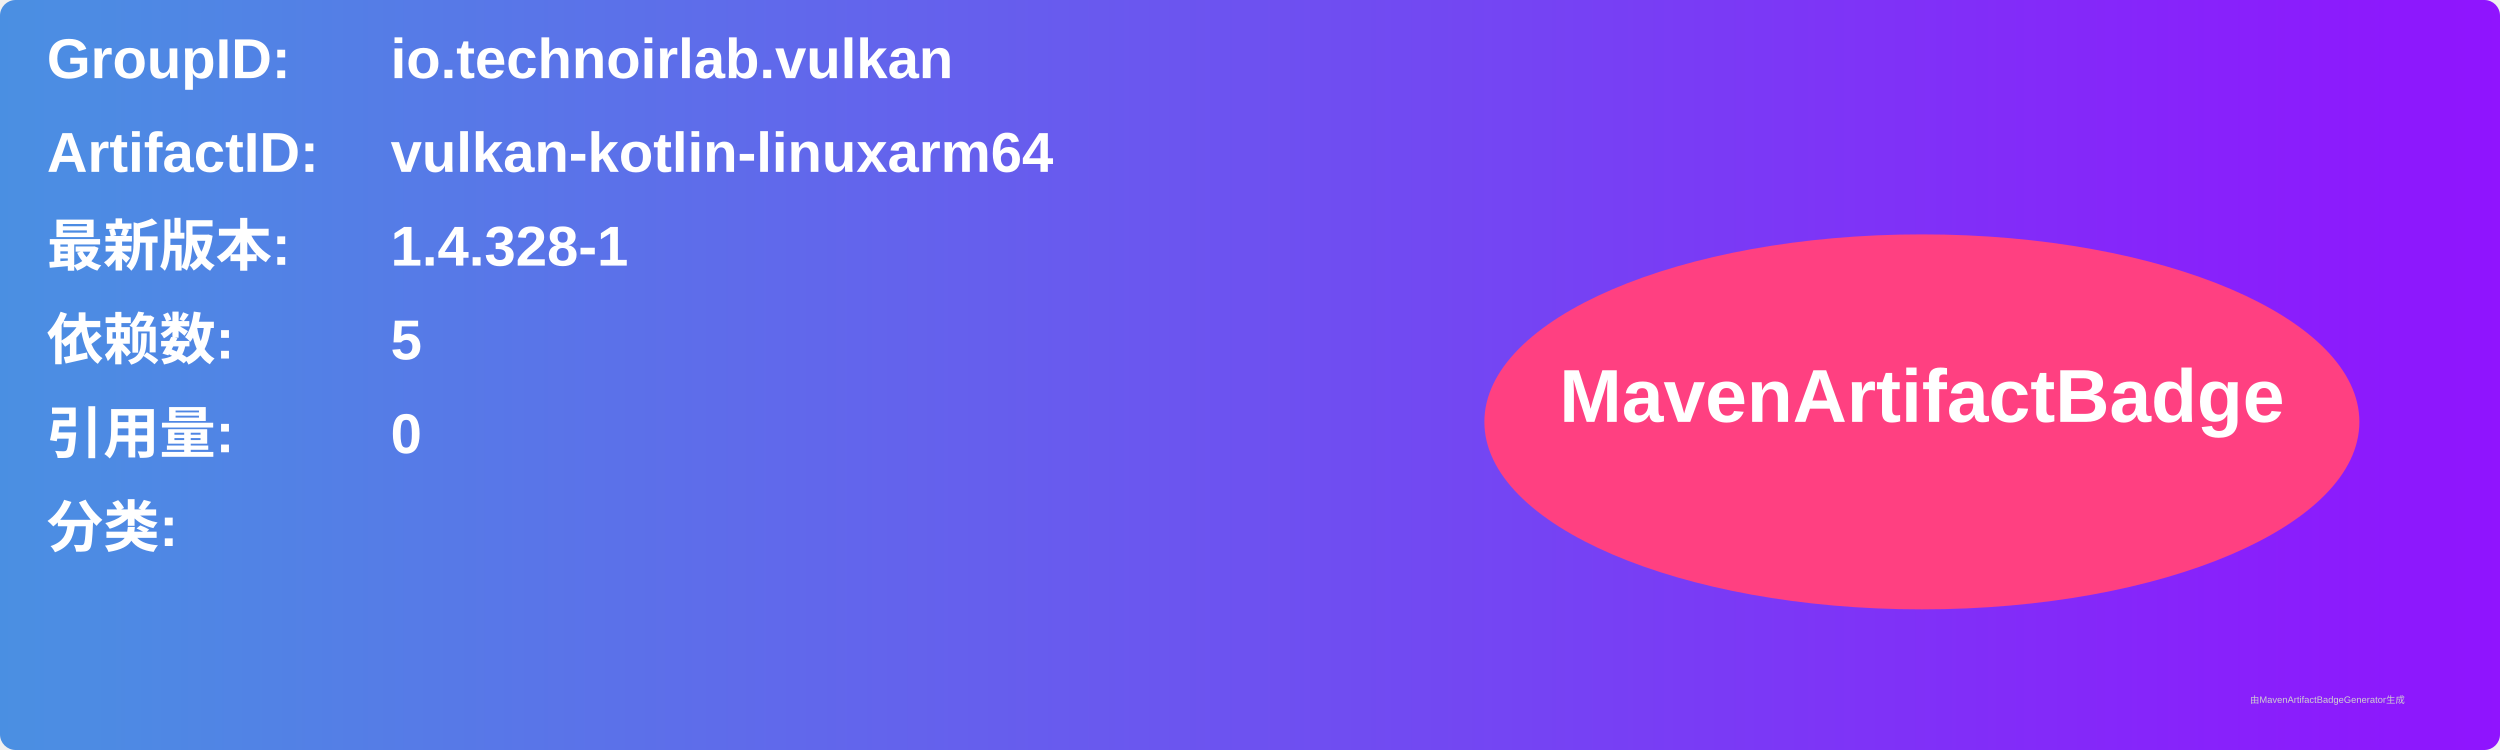
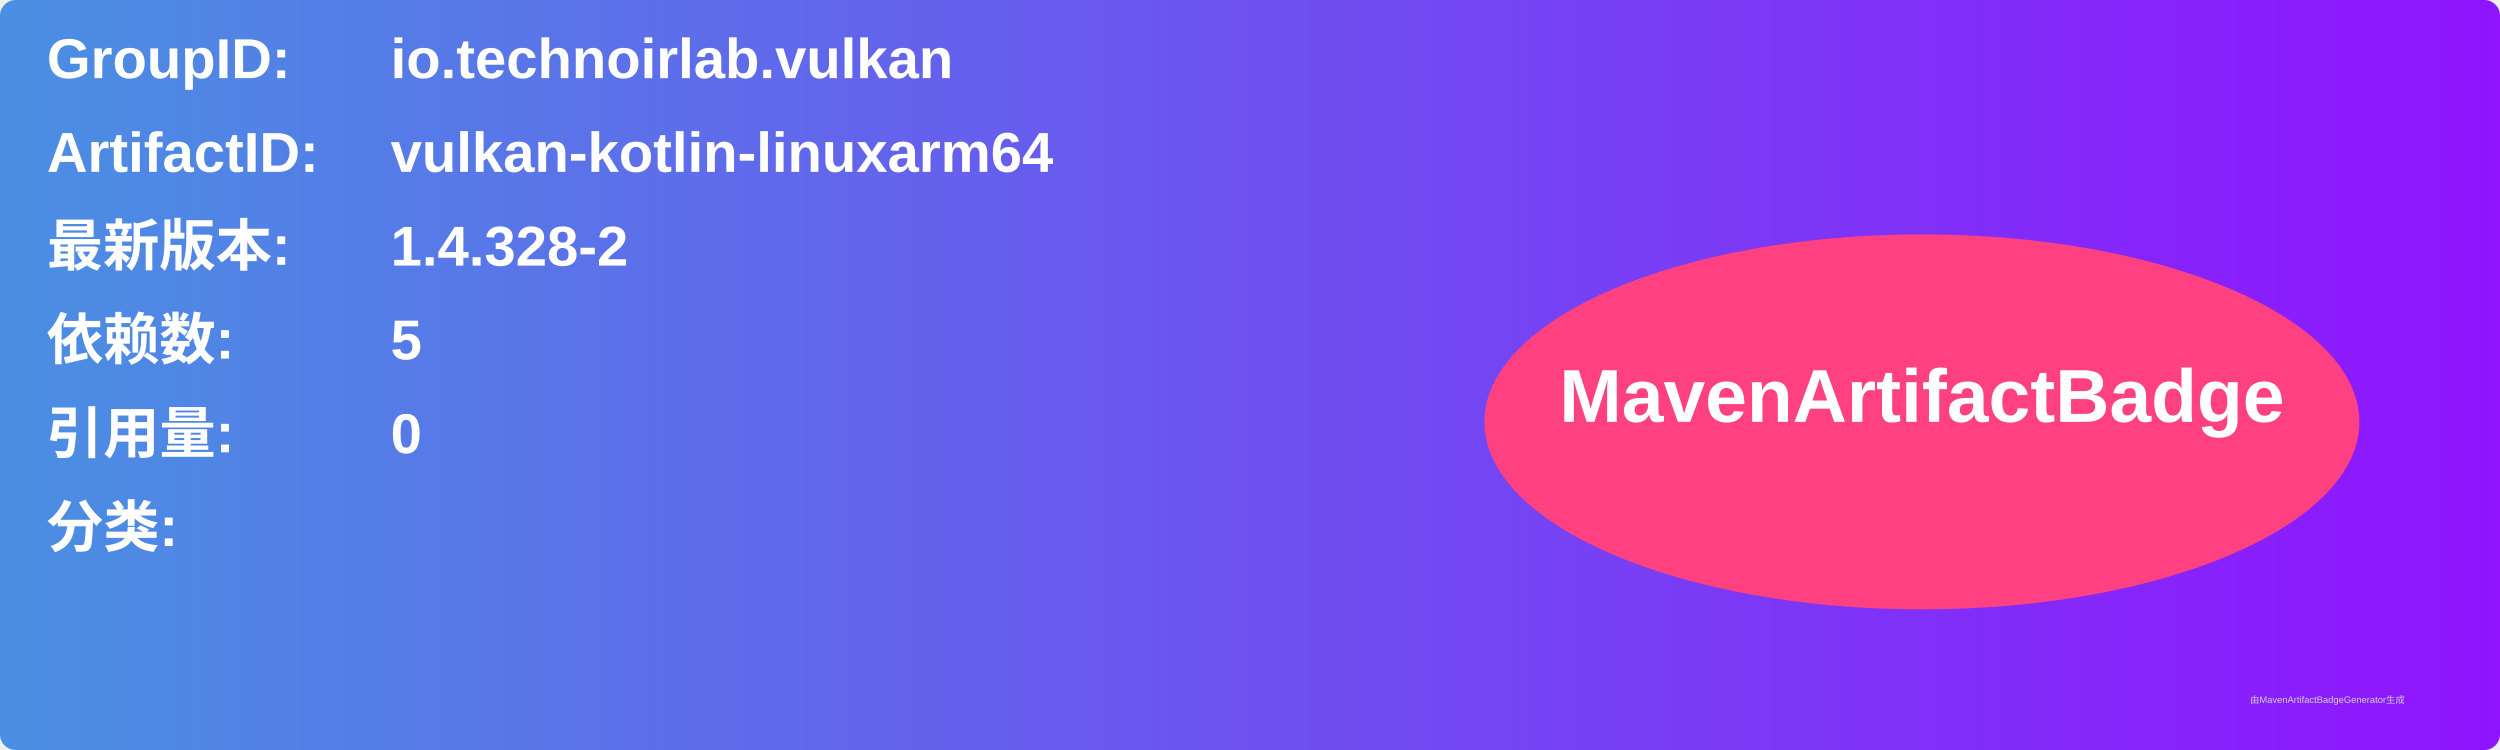
<svg xmlns="http://www.w3.org/2000/svg" width="800" height="240" viewBox="0 0 800 240">
  <linearGradient id="grad" x1="0%" y1="0%" x2="100%" y2="0%">
    <stop offset="0%" stop-color="#4a90e2" />
    <stop offset="100%" stop-color="#9013fe" />
  </linearGradient>
  <rect width="100%" height="100%" rx="5" ry="5" fill="url(#grad)" />
  <g transform="translate(15, 15)">
    <text x="0" y="10" font-family="Arial" font-size="18" fill="white" font-weight="bold" width="260">GroupID:</text>
    <text x="110" y="10" font-family="Arial" font-size="18" fill="white" font-weight="bold" width="460">io.technoirlab.vulkan</text>
    <text x="0" y="40" font-family="Arial" font-size="18" fill="white" font-weight="bold" width="260">ArtifactID:</text>
    <text x="110" y="40" font-family="Arial" font-size="18" fill="white" font-weight="bold" width="460">vulkan-kotlin-linuxarm64</text>
    <text x="0" y="70" font-family="Arial" font-size="18" fill="white" font-weight="bold">最新版本:</text>
    <text x="110" y="70" font-family="Arial" font-size="18" fill="white" font-weight="bold">
-       <tspan font-weight="bold">1.4.328-1</tspan>
+       <tspan font-weight="bold">1.4.328-2</tspan>
    </text>
    <text x="0" y="100" font-family="Arial" font-size="18" fill="white" font-weight="bold">依赖数: </text>
    <text x="110" y="100" font-family="Arial" font-size="18" fill="white">
      <tspan font-weight="bold">5</tspan>
    </text>
    <text x="0" y="130" font-family="Arial" font-size="18" fill="white" font-weight="bold">引用量: </text>
    <text x="110" y="130" font-family="Arial" font-size="18" fill="white">
      <tspan font-weight="bold">0</tspan>
    </text>
    <text x="0" y="160" font-family="Arial" font-size="18" fill="white" font-weight="bold">分类:</text>
    <text x="10" y="190" font-family="Arial" font-size="10" fill="white">
      <tspan font-weight="bold" />
    </text>
    <ellipse cx="600" cy="120" rx="140" ry="60" fill="#ff4081" />
    <text x="600" y="120" text-anchor="middle" font-family="Arial" font-size="24" fill="white" font-weight="bold">MavenArtifactBadge</text>
  </g>
  <text x="720" y="225" font-family="Arial" font-size="3" fill="#d0d0d0">由MavenArtifactBadgeGenerator生成</text>
</svg>
